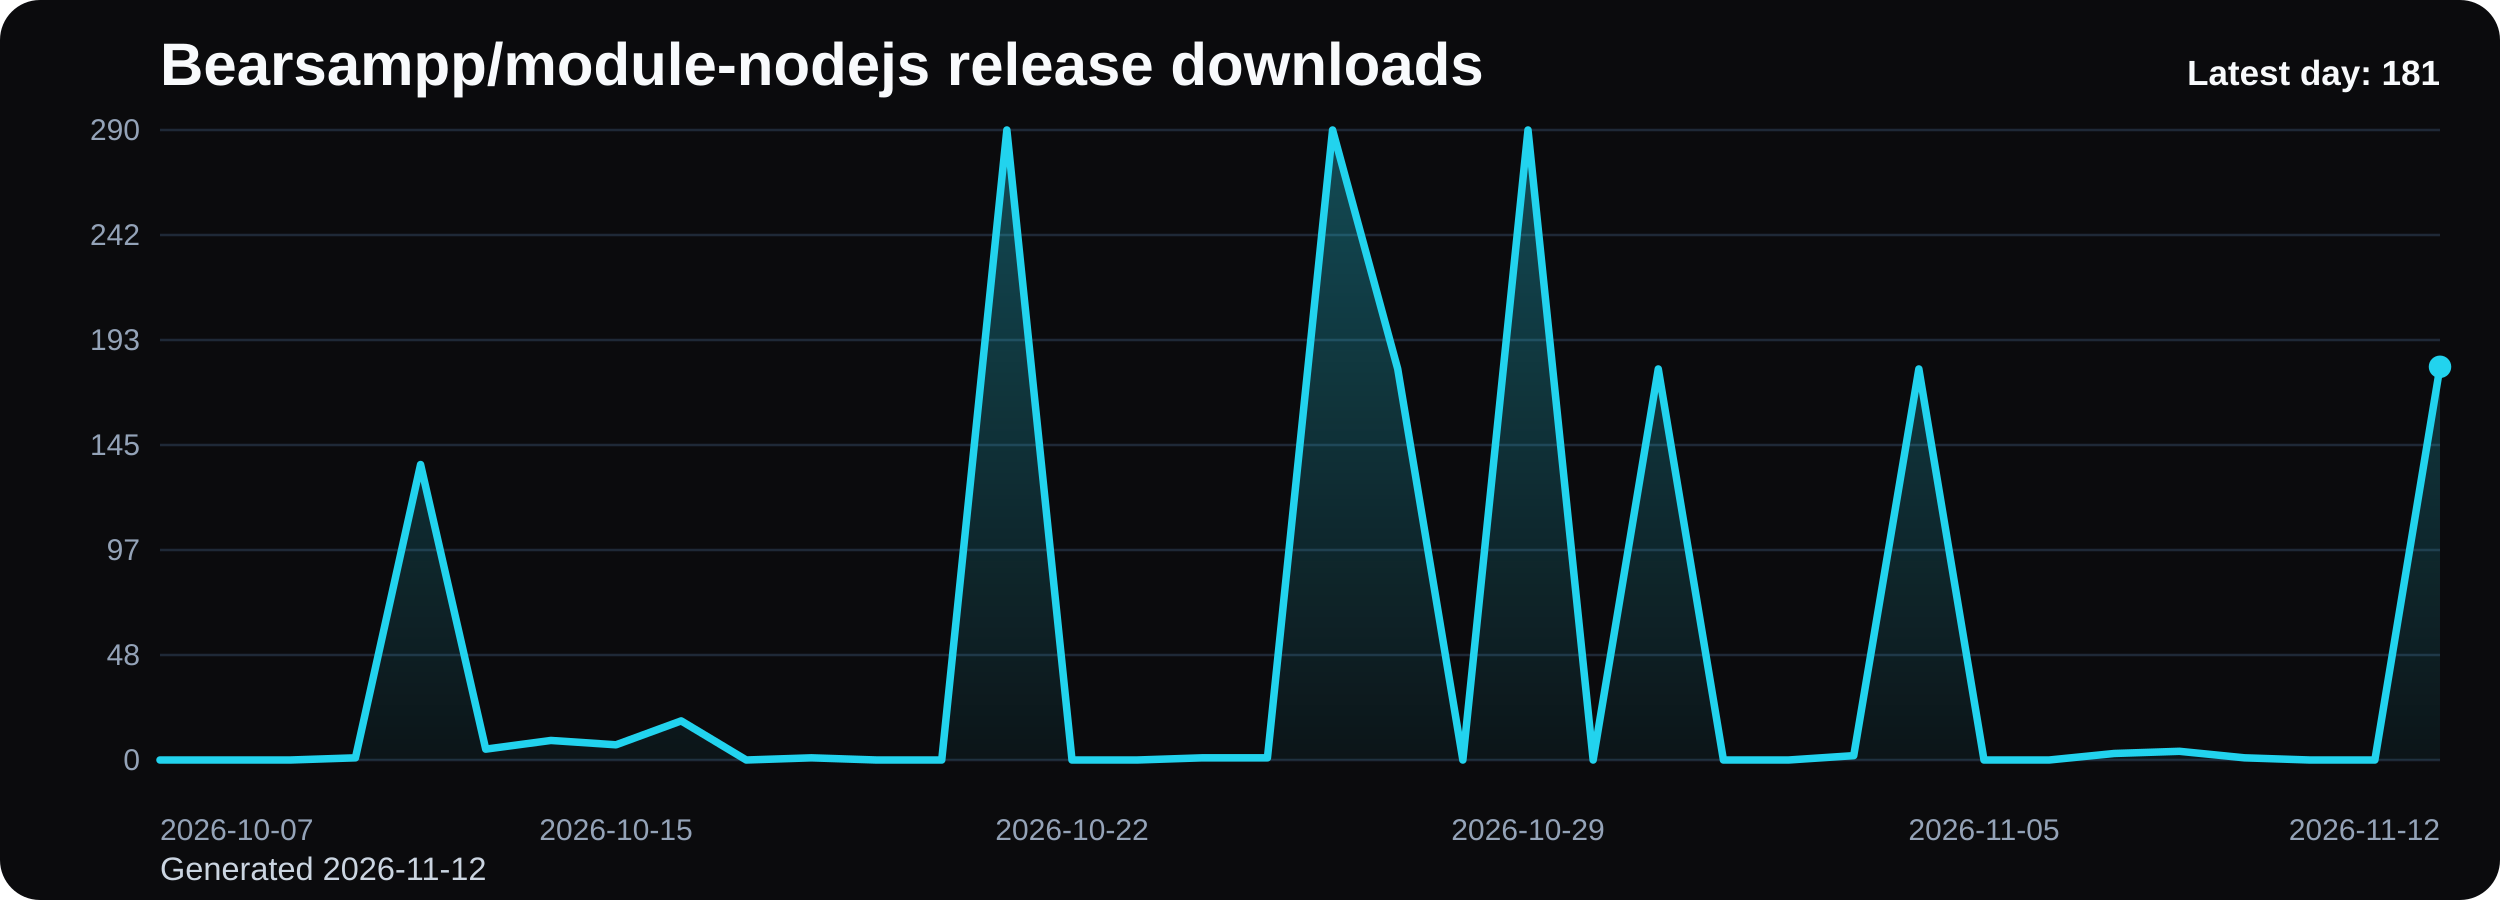
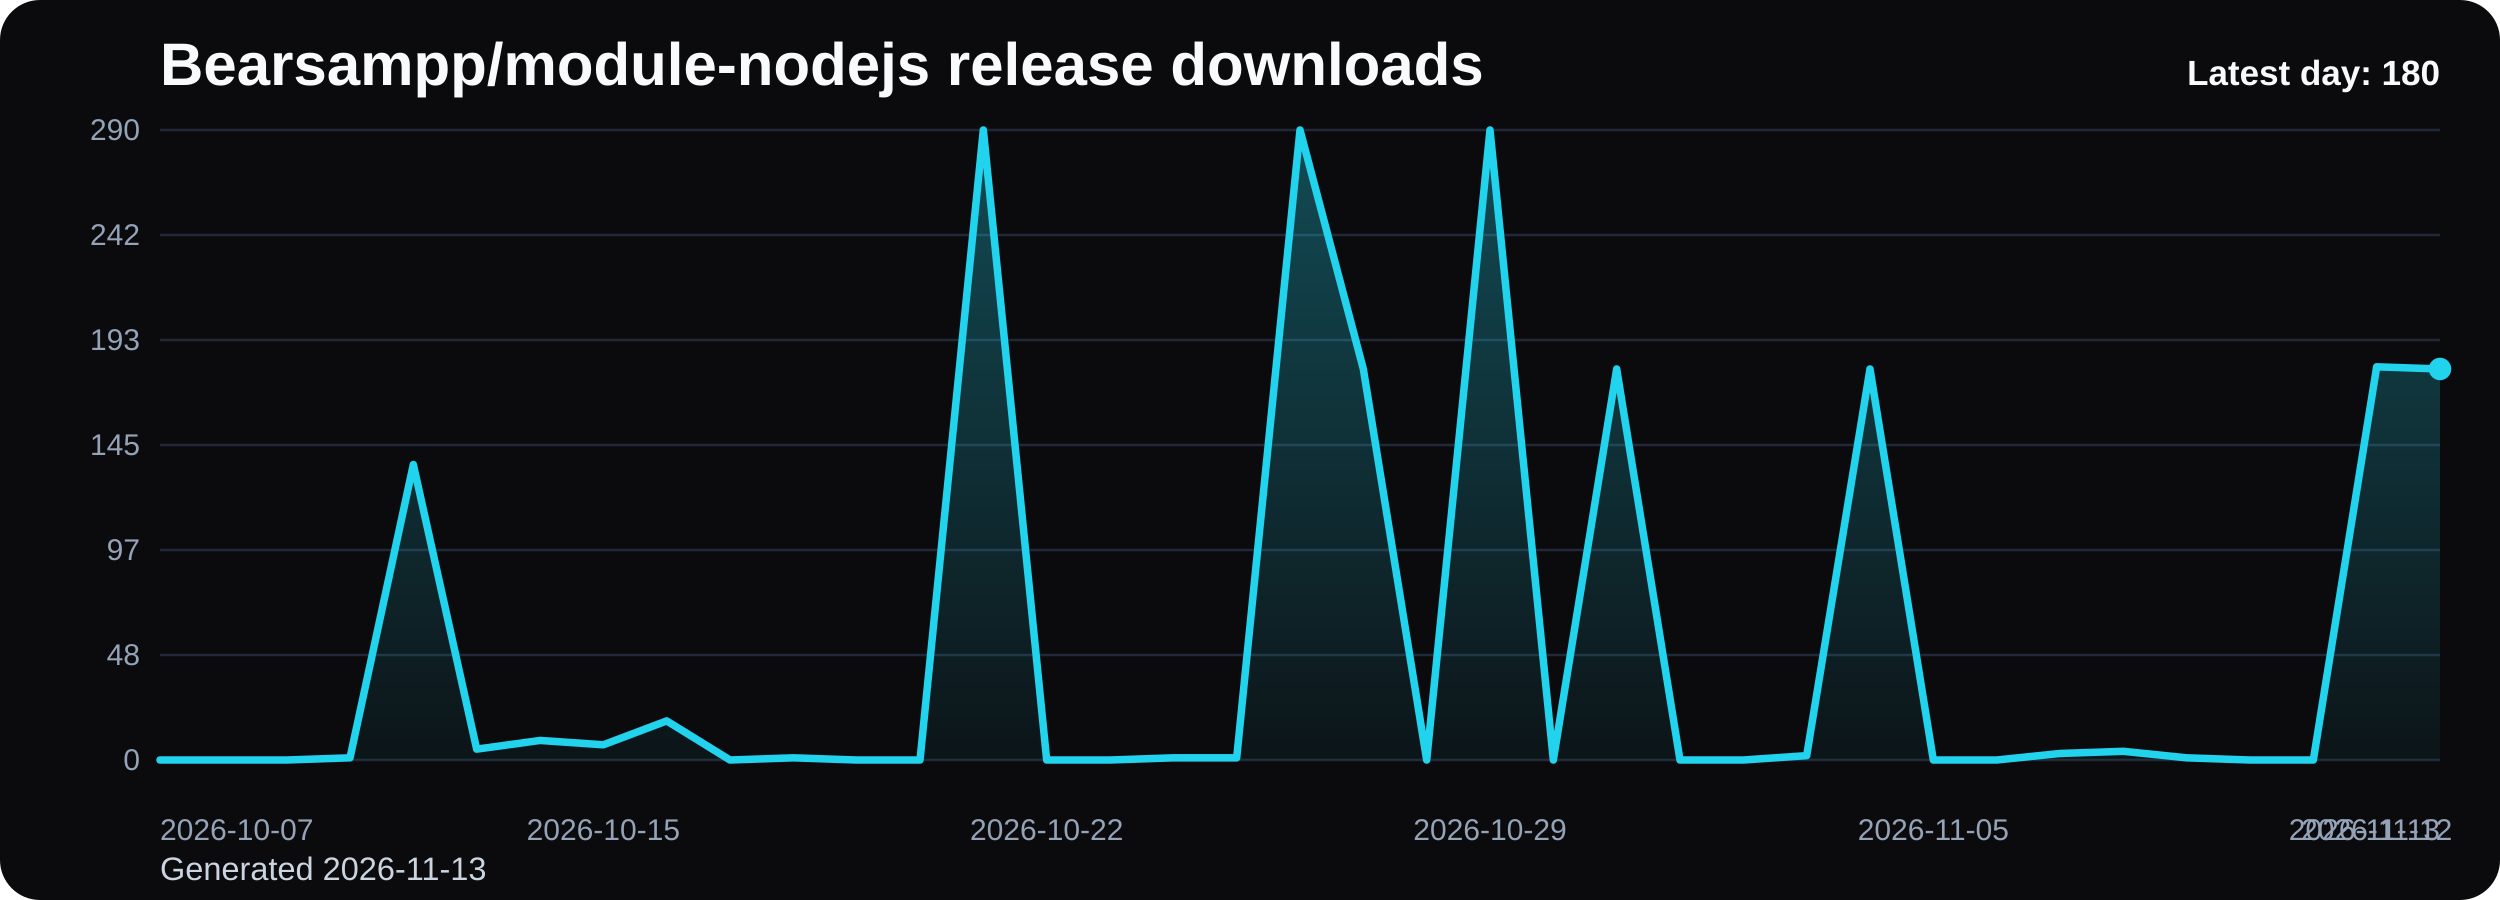
<svg xmlns="http://www.w3.org/2000/svg" viewBox="0 0 1000 360" role="img" aria-label="Bearsampp/module-nodejs release downloads chart">
  <defs>
    <linearGradient id="fill-daily-black" x1="0" y1="0" x2="0" y2="1">
      <stop offset="0%" stop-color="#22d3ee" stop-opacity="0.32" />
      <stop offset="100%" stop-color="#22d3ee" stop-opacity="0.05" />
    </linearGradient>
    <style>
      .bg { fill: #0b0b0d; }
      .title { font: 700 24px Arial, sans-serif; fill: #f8fafc; }
      .sub { font: 400 13px Arial, sans-serif; fill: #cbd5e1; }
      .grid { stroke: #1f2937; stroke-width: 1; }
      .axis { font: 400 12px Arial, sans-serif; fill: #94a3b8; }
      .line { fill: none; stroke: #22d3ee; stroke-width: 3; stroke-linecap: round; stroke-linejoin: round; }
      .dot { fill: #22d3ee; }
      .value { font: 600 11px Arial, sans-serif; fill: #cbd5e1; }
      .latest { font: 700 14px Arial, sans-serif; fill: #f8fafc; }
    </style>
  </defs>
  <rect class="bg" x="0" y="0" width="1000" height="360" rx="16" />
  <text class="title" x="64" y="34">Bearsampp/module-nodejs release downloads</text>
-   <text class="sub" x="64" y="352">Generated 2026-11-12</text>
+   <text class="sub" x="64" y="352">Generated 2026-11-13</text>
  <line x1="64" y1="52.00" x2="976" y2="52.00" class="grid" />
  <text x="56" y="56.00" text-anchor="end" class="axis">290</text>
  <line x1="64" y1="94.00" x2="976" y2="94.00" class="grid" />
  <text x="56" y="98.00" text-anchor="end" class="axis">242</text>
  <line x1="64" y1="136.00" x2="976" y2="136.00" class="grid" />
  <text x="56" y="140.00" text-anchor="end" class="axis">193</text>
  <line x1="64" y1="178.00" x2="976" y2="178.00" class="grid" />
  <text x="56" y="182.00" text-anchor="end" class="axis">145</text>
  <line x1="64" y1="220.00" x2="976" y2="220.00" class="grid" />
  <text x="56" y="224.00" text-anchor="end" class="axis">97</text>
  <line x1="64" y1="262.00" x2="976" y2="262.00" class="grid" />
  <text x="56" y="266.00" text-anchor="end" class="axis">48</text>
  <line x1="64" y1="304.00" x2="976" y2="304.00" class="grid" />
  <text x="56" y="308.00" text-anchor="end" class="axis">0</text>
-   <path d="M 64.00 304 L 64.00 304.00 L 90.06 304.00 L 116.11 304.00 L 142.17 303.13 L 168.23 185.82 L 194.29 299.66 L 220.34 296.18 L 246.40 297.92 L 272.46 288.36 L 298.51 304.00 L 324.57 303.13 L 350.63 304.00 L 376.69 304.00 L 402.74 52.00 L 428.80 304.00 L 454.86 304.00 L 480.91 303.13 L 506.97 303.13 L 533.03 52.00 L 559.09 147.59 L 585.14 304.00 L 611.20 52.00 L 637.26 304.00 L 663.31 147.59 L 689.37 304.00 L 715.43 304.00 L 741.49 302.26 L 767.54 147.59 L 793.60 304.00 L 819.66 304.00 L 845.71 301.39 L 871.77 300.52 L 897.83 303.13 L 923.89 304.00 L 949.94 304.00 L 976.00 146.72 L 976.00 304 Z" fill="url(#fill-daily-black)" />
-   <polyline class="line" points="64.00,304.00 90.06,304.00 116.11,304.00 142.17,303.13 168.23,185.82 194.29,299.66 220.34,296.18 246.40,297.92 272.46,288.36 298.51,304.00 324.57,303.13 350.63,304.00 376.69,304.00 402.74,52.00 428.80,304.00 454.86,304.00 480.91,303.13 506.97,303.13 533.03,52.00 559.09,147.59 585.14,304.00 611.20,52.00 637.26,304.00 663.31,147.59 689.37,304.00 715.43,304.00 741.49,302.26 767.54,147.59 793.60,304.00 819.66,304.00 845.71,301.39 871.77,300.52 897.83,303.13 923.89,304.00 949.94,304.00 976.00,146.72" />
-   <circle class="dot" cx="976.00" cy="146.72" r="4.5" />
+   <path d="M 64.00 304 L 64.00 304.00 L 89.33 304.00 L 114.67 304.00 L 140.00 303.13 L 165.33 185.82 L 190.67 299.66 L 216.00 296.18 L 241.33 297.92 L 266.67 288.36 L 292.00 304.00 L 317.33 303.13 L 342.67 304.00 L 368.00 304.00 L 393.33 52.00 L 418.67 304.00 L 444.00 304.00 L 469.33 303.13 L 494.67 303.13 L 520.00 52.00 L 545.33 147.59 L 570.67 304.00 L 596.00 52.00 L 621.33 304.00 L 646.67 147.59 L 672.00 304.00 L 697.33 304.00 L 722.67 302.26 L 748.00 147.59 L 773.33 304.00 L 798.67 304.00 L 824.00 301.39 L 849.33 300.52 L 874.67 303.13 L 900.00 304.00 L 925.33 304.00 L 950.67 146.72 L 976.00 147.59 L 976.00 304 Z" fill="url(#fill-daily-black)" />
+   <polyline class="line" points="64.00,304.00 89.33,304.00 114.67,304.00 140.00,303.13 165.33,185.82 190.67,299.66 216.00,296.18 241.33,297.92 266.67,288.36 292.00,304.00 317.33,303.13 342.67,304.00 368.00,304.00 393.33,52.00 418.67,304.00 444.00,304.00 469.33,303.13 494.67,303.13 520.00,52.00 545.33,147.59 570.67,304.00 596.00,52.00 621.33,304.00 646.67,147.59 672.00,304.00 697.33,304.00 722.67,302.26 748.00,147.59 773.33,304.00 798.67,304.00 824.00,301.39 849.33,300.52 874.67,303.13 900.00,304.00 925.33,304.00 950.67,146.72 976.00,147.59" />
+   <circle class="dot" cx="976.00" cy="147.59" r="4.5" />
  <text class="axis" x="64.00" y="336" text-anchor="start">2026-10-07</text>
-   <text class="axis" x="246.40" y="336" text-anchor="middle">2026-10-15</text>
-   <text class="axis" x="428.80" y="336" text-anchor="middle">2026-10-22</text>
-   <text class="axis" x="611.20" y="336" text-anchor="middle">2026-10-29</text>
-   <text class="axis" x="793.60" y="336" text-anchor="middle">2026-11-05</text>
-   <text class="axis" x="976.00" y="336" text-anchor="end">2026-11-12</text>
-   <text class="latest" x="976" y="34" text-anchor="end">Latest day: 181</text>
+   <text class="axis" x="241.33" y="336" text-anchor="middle">2026-10-15</text>
+   <text class="axis" x="418.67" y="336" text-anchor="middle">2026-10-22</text>
+   <text class="axis" x="596.00" y="336" text-anchor="middle">2026-10-29</text>
+   <text class="axis" x="773.33" y="336" text-anchor="middle">2026-11-05</text>
+   <text class="axis" x="950.67" y="336" text-anchor="middle">2026-11-12</text>
+   <text class="axis" x="976.00" y="336" text-anchor="end">2026-11-13</text>
+   <text class="latest" x="976" y="34" text-anchor="end">Latest day: 180</text>
</svg>
